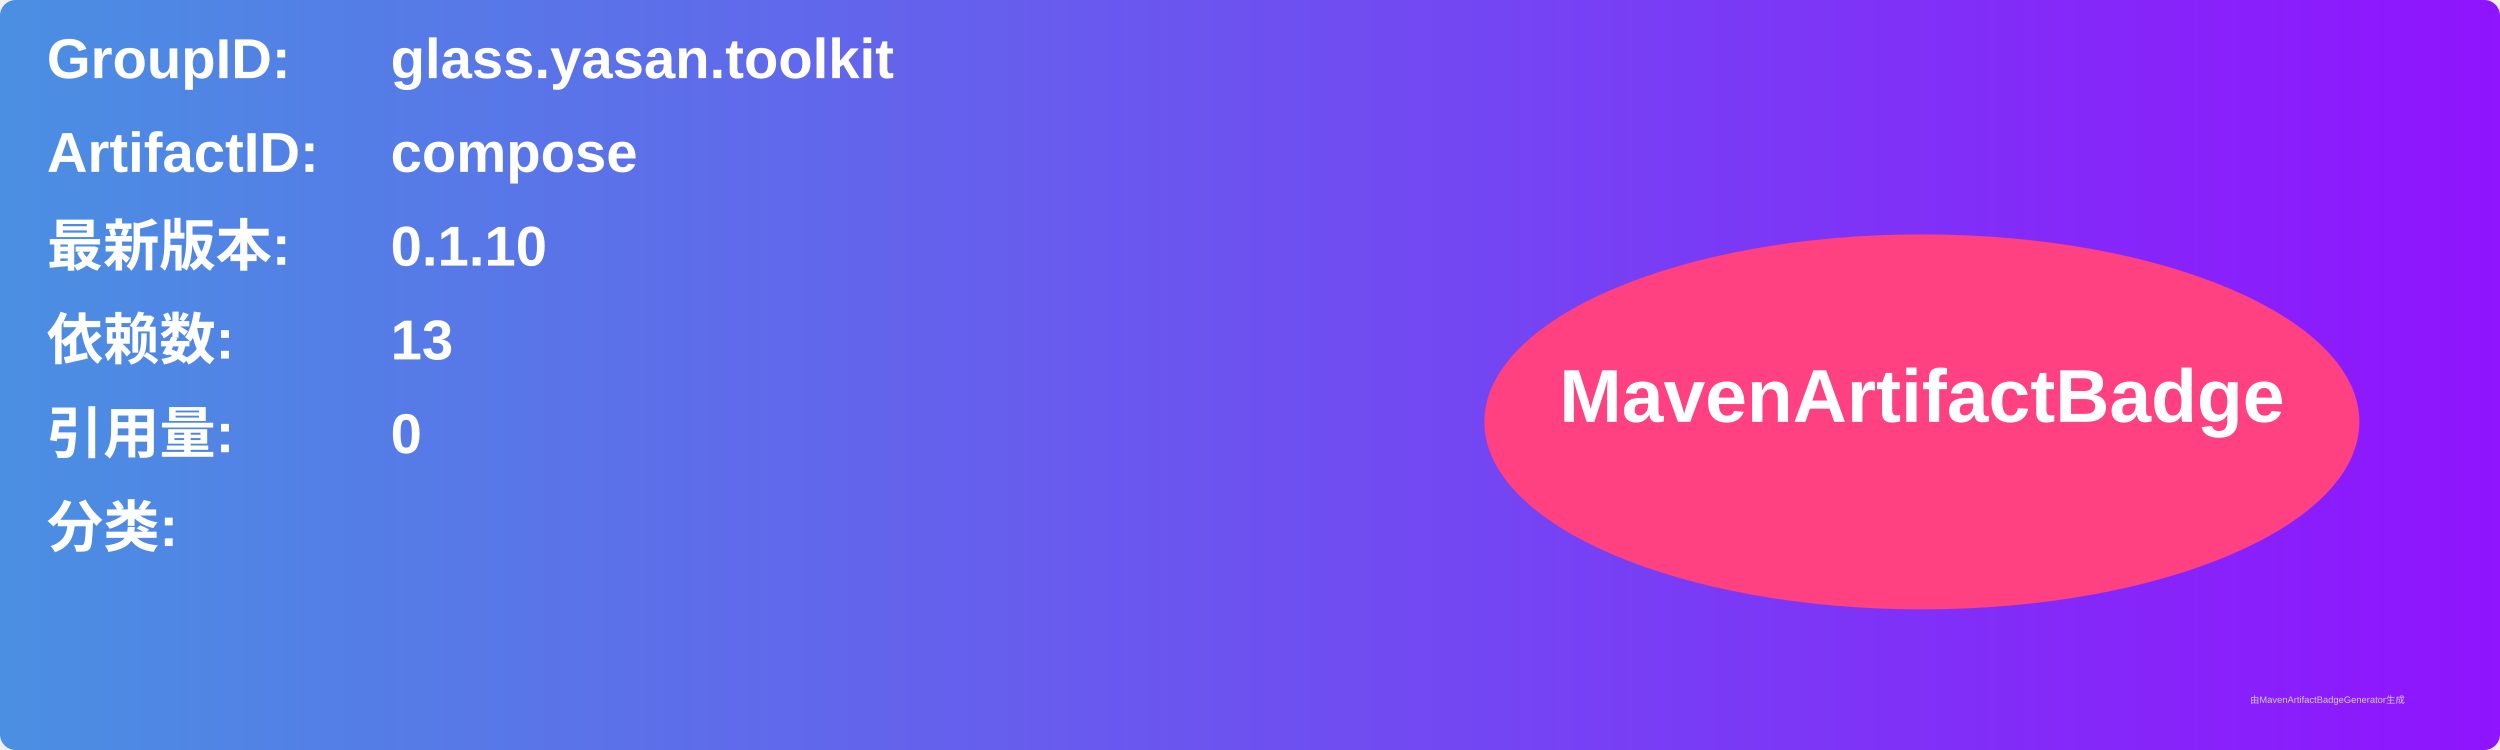
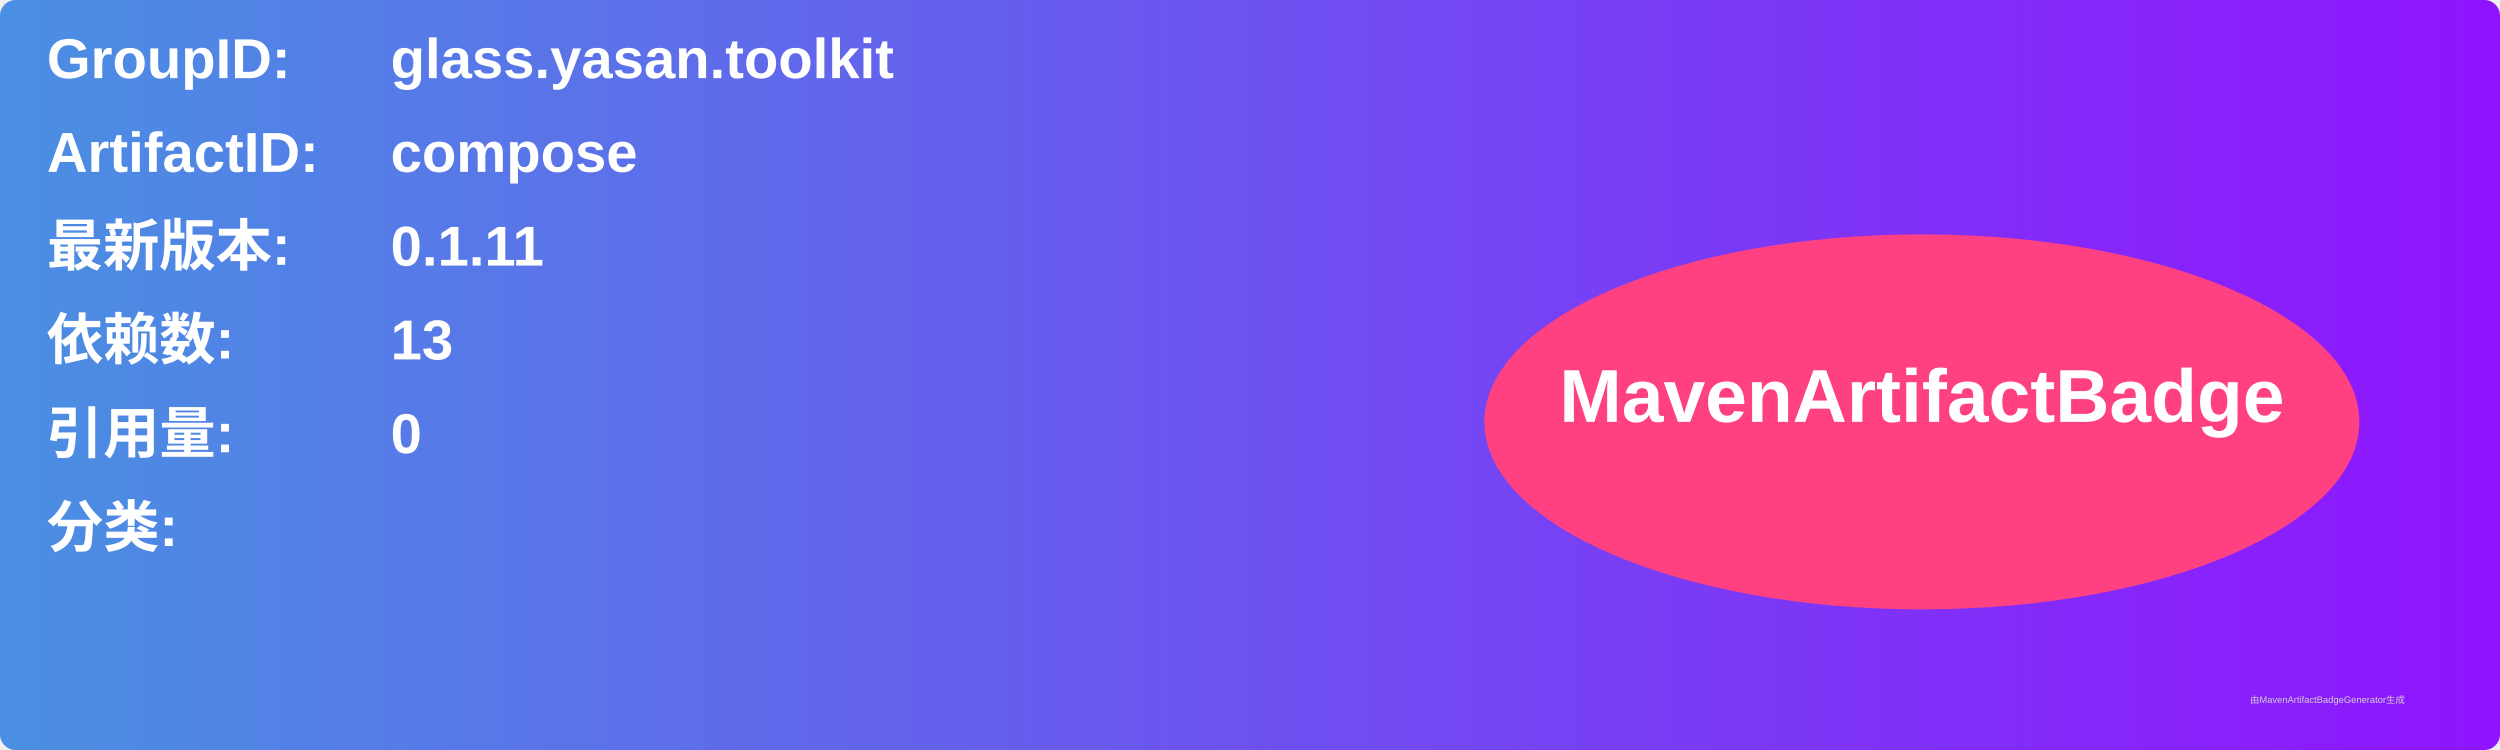
<svg xmlns="http://www.w3.org/2000/svg" width="800" height="240" viewBox="0 0 800 240">
  <linearGradient id="grad" x1="0%" y1="0%" x2="100%" y2="0%">
    <stop offset="0%" stop-color="#4a90e2" />
    <stop offset="100%" stop-color="#9013fe" />
  </linearGradient>
  <rect width="100%" height="100%" rx="5" ry="5" fill="url(#grad)" />
  <g transform="translate(15, 15)">
    <text x="0" y="10" font-family="Arial" font-size="18" fill="white" font-weight="bold" width="260">GroupID:</text>
    <text x="110" y="10" font-family="Arial" font-size="18" fill="white" font-weight="bold" width="460">glass.yasan.toolkit</text>
    <text x="0" y="40" font-family="Arial" font-size="18" fill="white" font-weight="bold" width="260">ArtifactID:</text>
    <text x="110" y="40" font-family="Arial" font-size="18" fill="white" font-weight="bold" width="460">compose</text>
    <text x="0" y="70" font-family="Arial" font-size="18" fill="white" font-weight="bold">最新版本:</text>
    <text x="110" y="70" font-family="Arial" font-size="18" fill="white" font-weight="bold">
-       <tspan font-weight="bold">0.1.10</tspan>
+       <tspan font-weight="bold">0.1.11</tspan>
    </text>
    <text x="0" y="100" font-family="Arial" font-size="18" fill="white" font-weight="bold">依赖数: </text>
    <text x="110" y="100" font-family="Arial" font-size="18" fill="white">
      <tspan font-weight="bold">13</tspan>
    </text>
    <text x="0" y="130" font-family="Arial" font-size="18" fill="white" font-weight="bold">引用量: </text>
    <text x="110" y="130" font-family="Arial" font-size="18" fill="white">
      <tspan font-weight="bold">0</tspan>
    </text>
    <text x="0" y="160" font-family="Arial" font-size="18" fill="white" font-weight="bold">分类:</text>
    <text x="10" y="190" font-family="Arial" font-size="10" fill="white">
      <tspan font-weight="bold" />
    </text>
    <ellipse cx="600" cy="120" rx="140" ry="60" fill="#ff4081" />
    <text x="600" y="120" text-anchor="middle" font-family="Arial" font-size="24" fill="white" font-weight="bold">MavenArtifactBadge</text>
  </g>
  <text x="720" y="225" font-family="Arial" font-size="3" fill="#d0d0d0">由MavenArtifactBadgeGenerator生成</text>
</svg>
